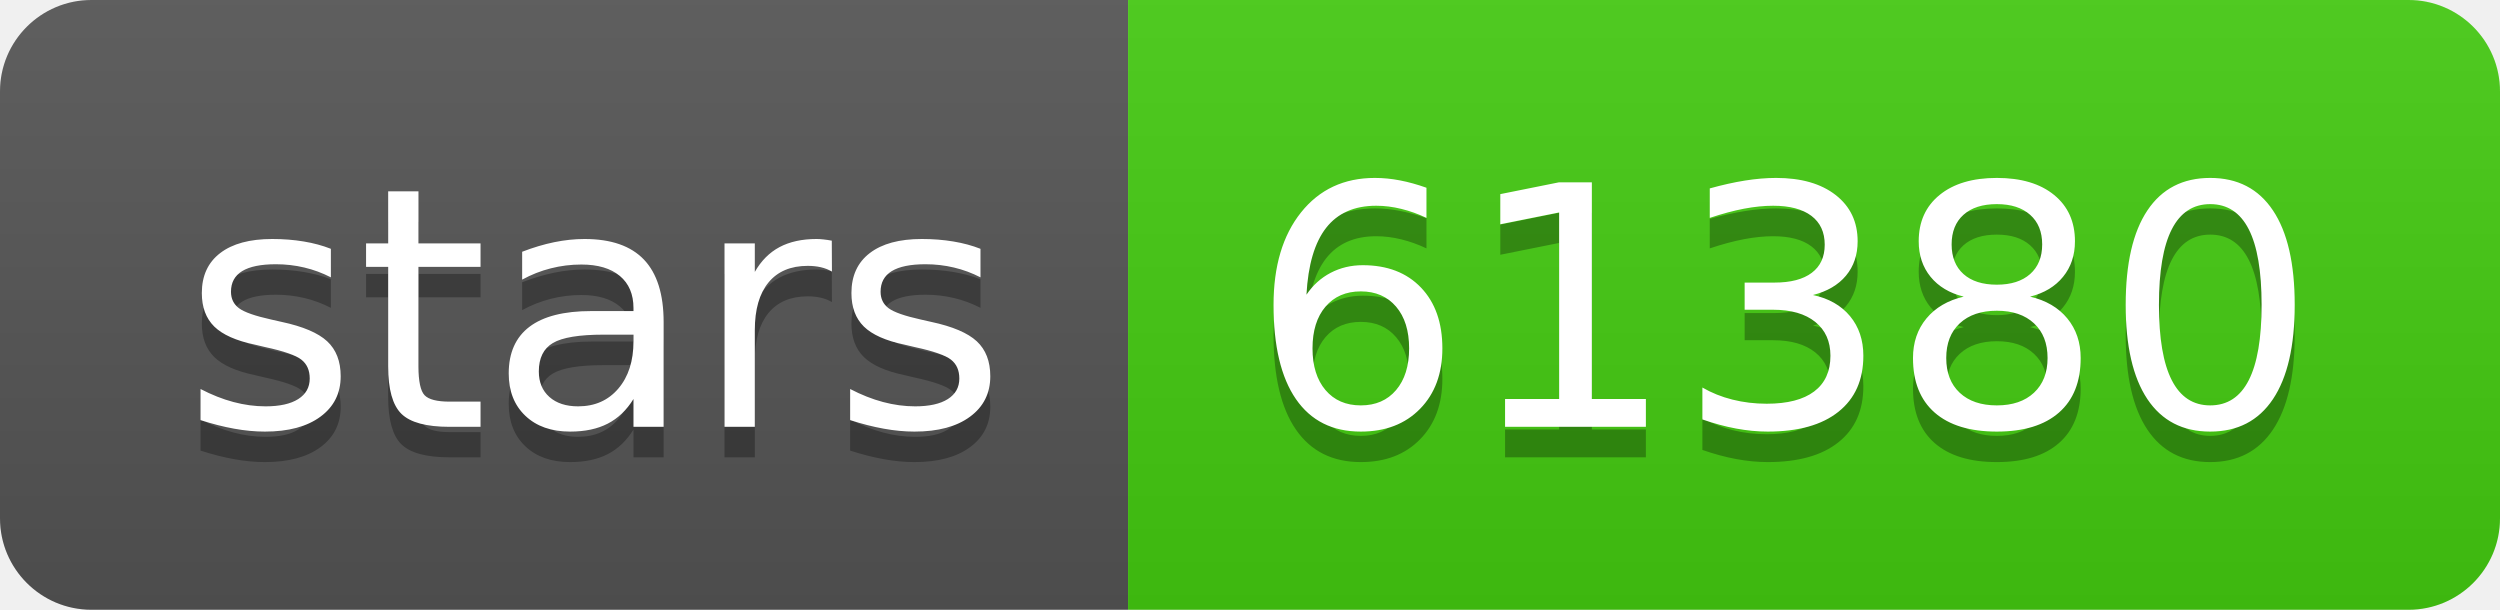
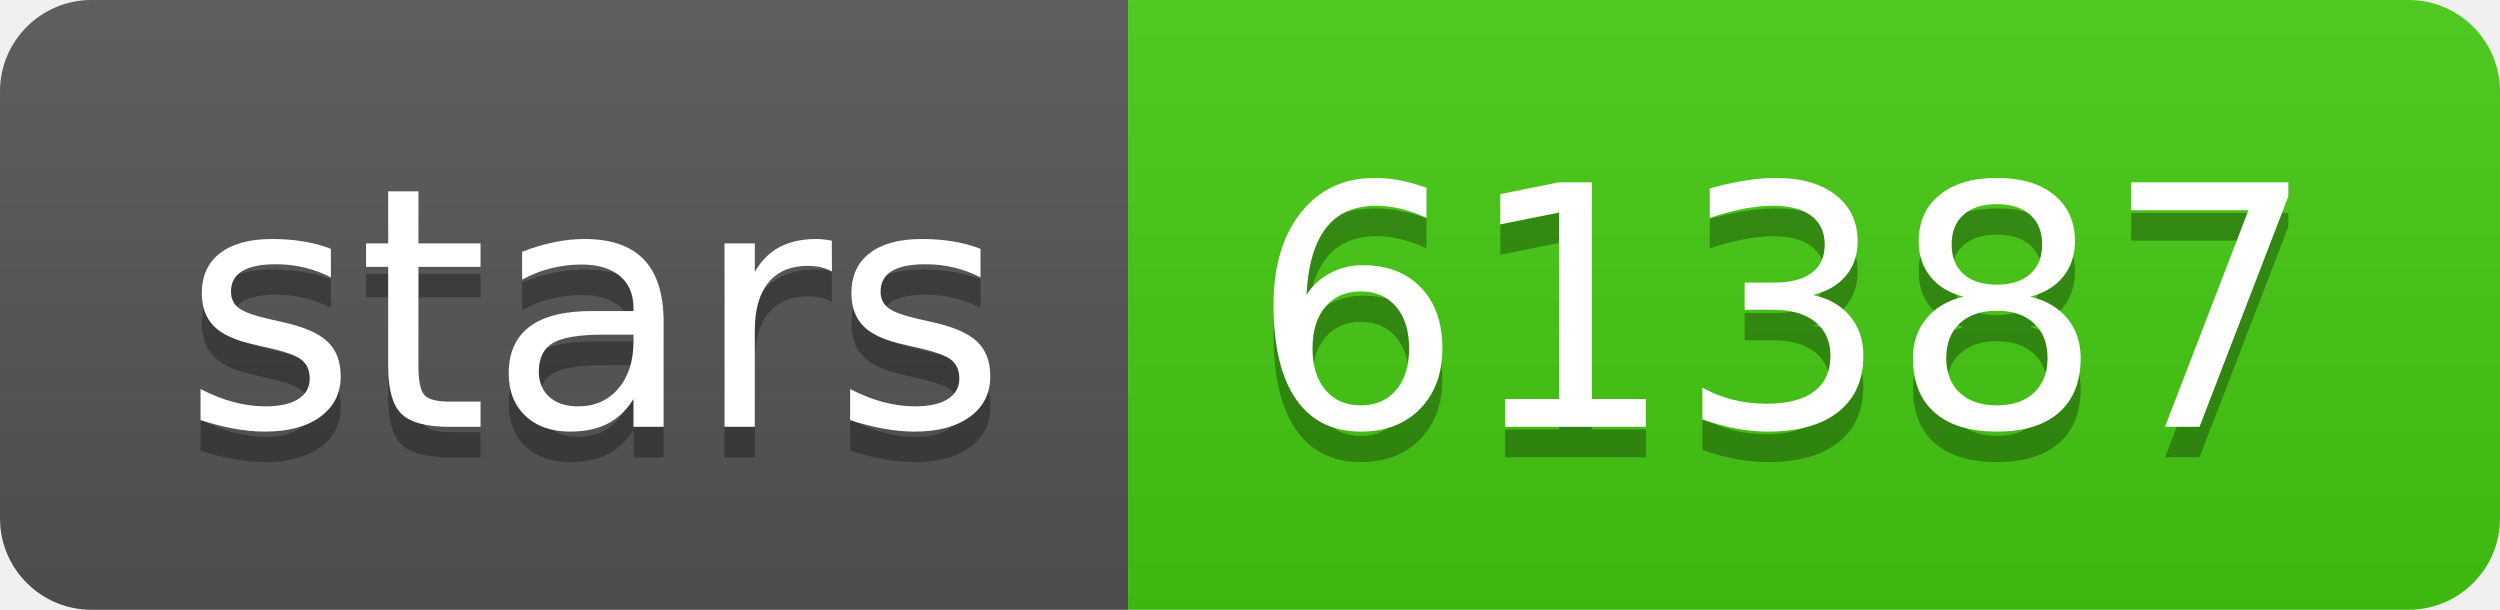
- <svg xmlns="http://www.w3.org/2000/svg" width="82" height="20" role="img" aria-label="stars: 61380">
+ <svg xmlns="http://www.w3.org/2000/svg" width="82" height="20" role="img" aria-label="stars: 61387">
  <linearGradient id="s" x2="0" y2="100%">
    <stop offset="0" stop-color="#bbb" stop-opacity=".1" />
    <stop offset="1" stop-opacity=".1" />
  </linearGradient>
  <clipPath id="r">
    <rect width="82" height="20" rx="3" fill="#fff" />
  </clipPath>
  <g clip-path="url(#r)">
    <rect width="37" height="20" fill="#555" />
    <rect x="37" width="45" height="20" fill="#4c1" />
    <rect width="82" height="20" fill="url(#s)" />
  </g>
  <g fill="#fff" text-anchor="middle" font-family="Verdana,Geneva,DejaVu Sans,sans-serif" text-rendering="geometricPrecision" font-size="110">
    <text aria-hidden="true" x="195" y="150" fill="#010101" fill-opacity=".3" transform="scale(.1)" textLength="270">stars</text>
    <text x="195" y="140" transform="scale(.1)" fill="#fff" textLength="270">stars</text>
-     <text aria-hidden="true" x="585" y="150" fill="#010101" fill-opacity=".3" transform="scale(.1)" textLength="350">61380</text>
-     <text x="585" y="140" transform="scale(.1)" fill="#fff" textLength="350">61380</text>
+     <text aria-hidden="true" x="585" y="150" fill="#010101" fill-opacity=".3" transform="scale(.1)" textLength="350">61387</text>
+     <text x="585" y="140" transform="scale(.1)" fill="#fff" textLength="350">61387</text>
  </g>
</svg>
